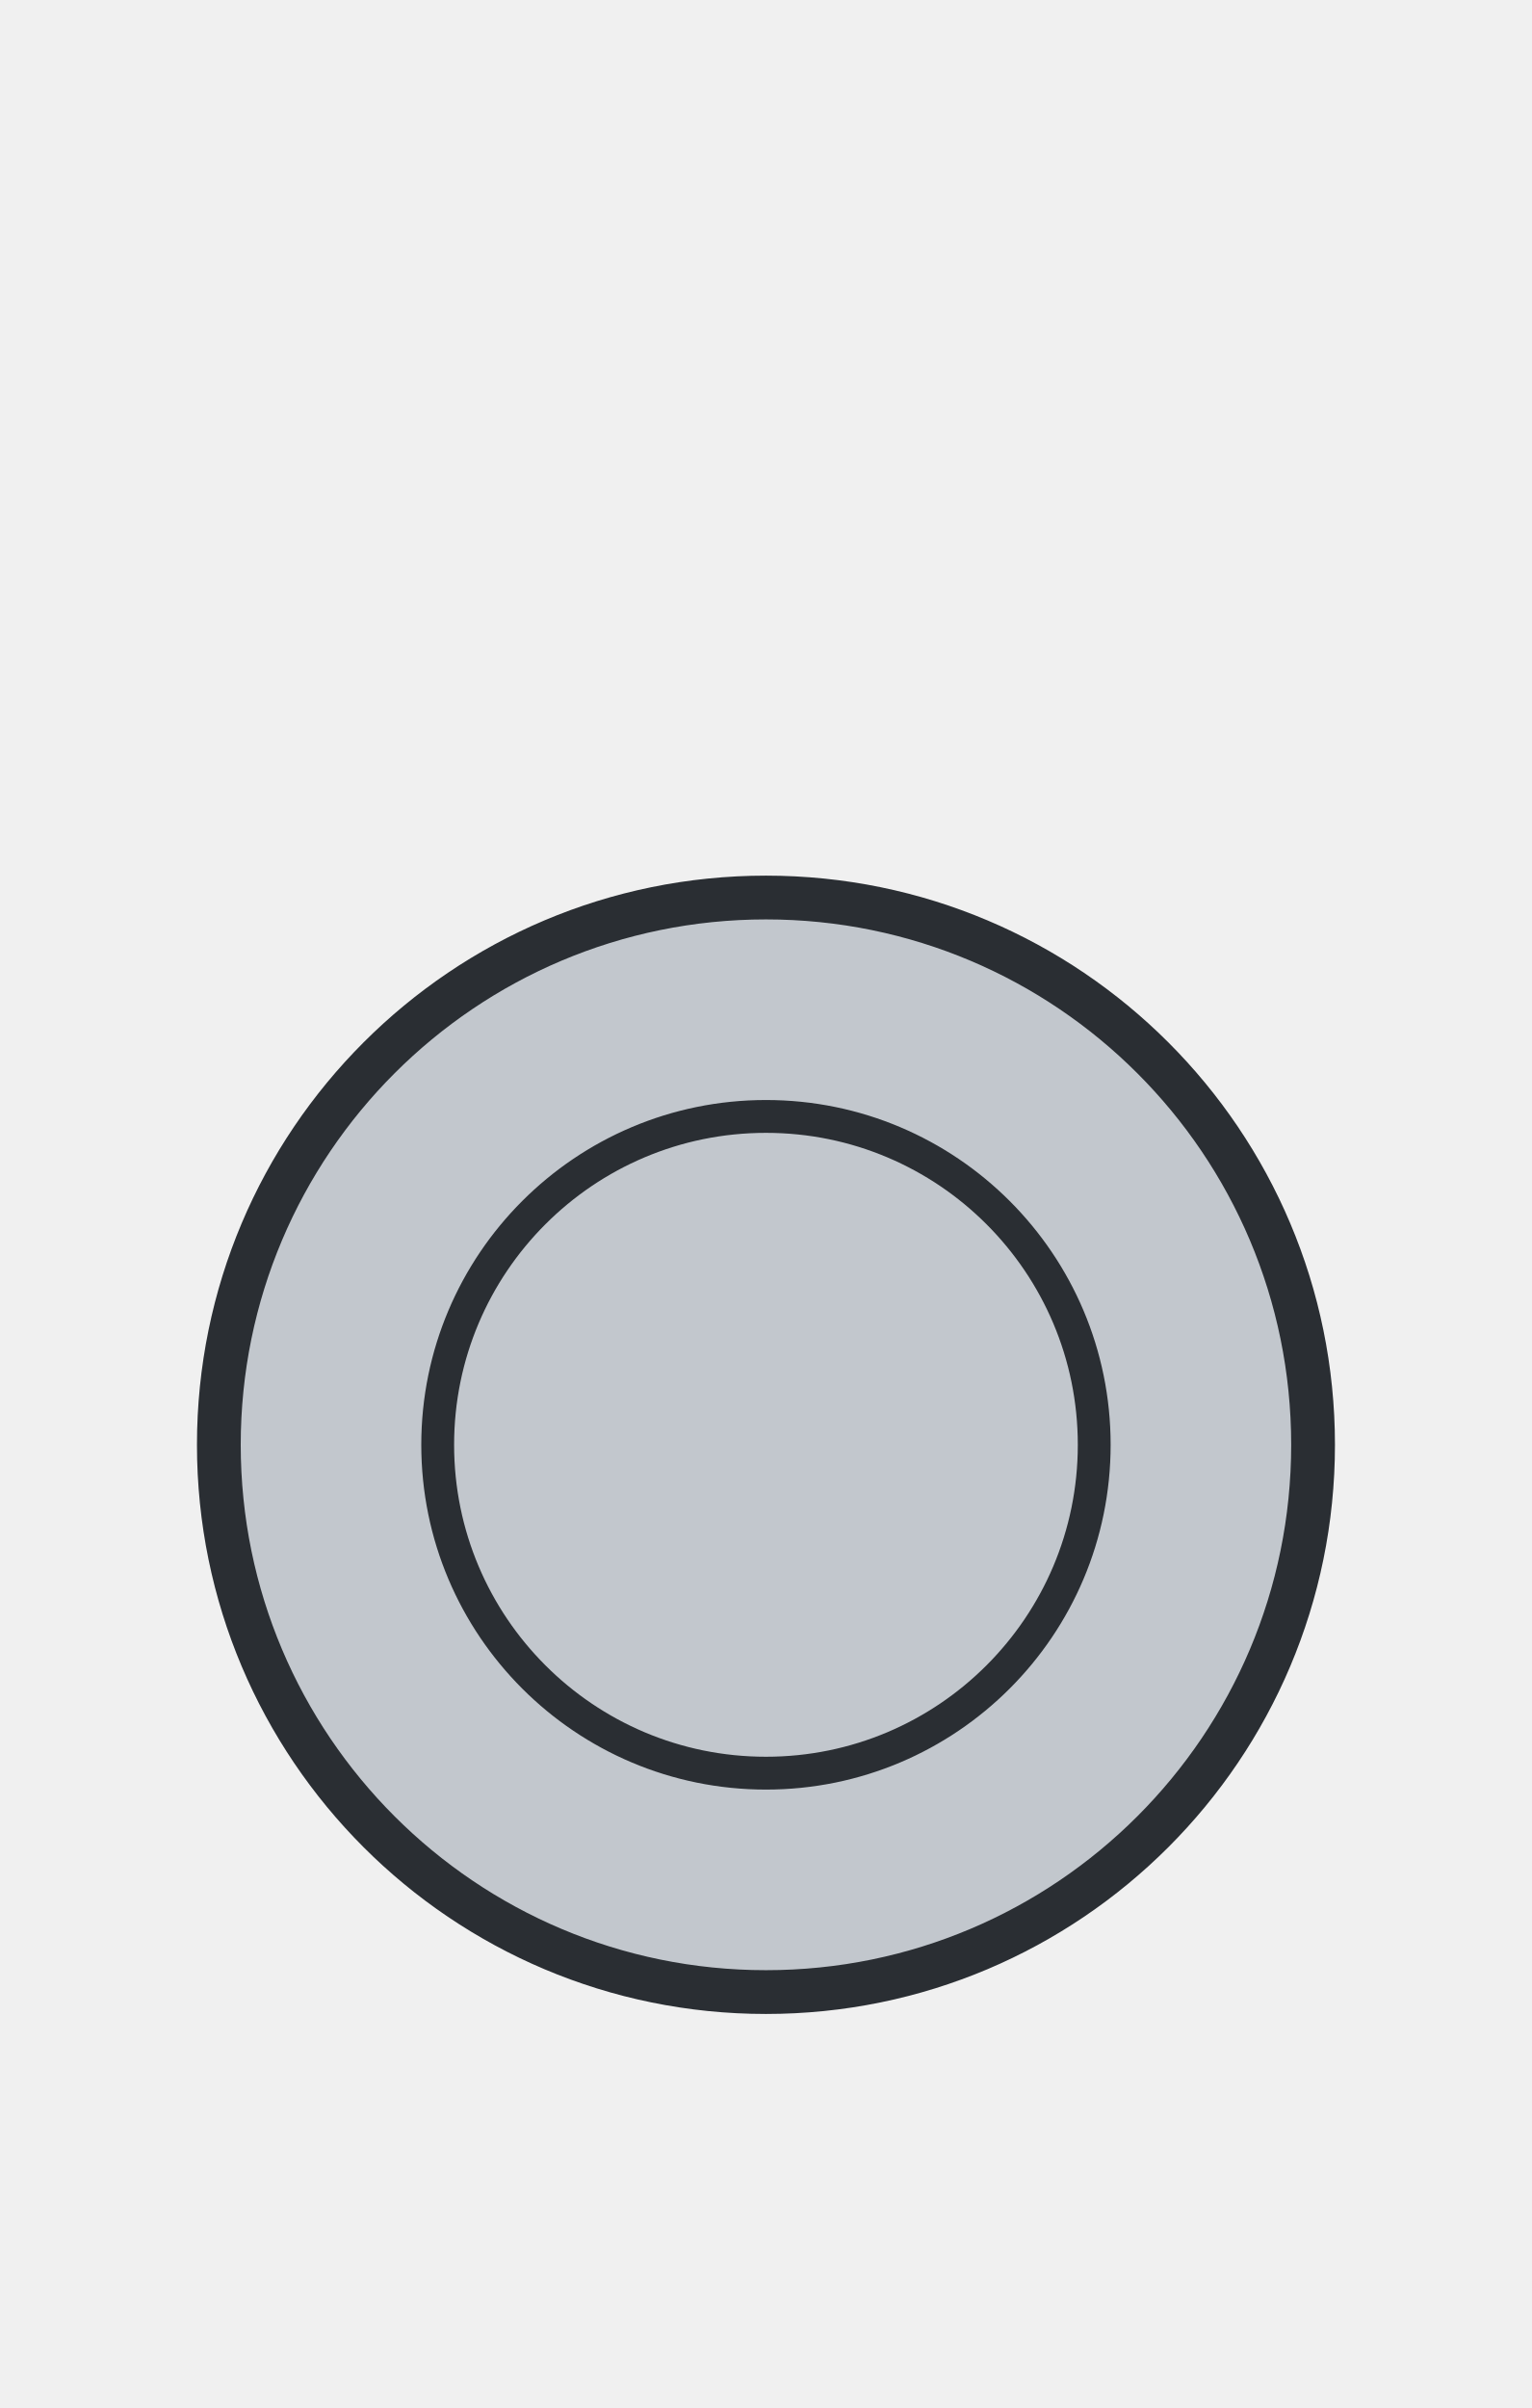
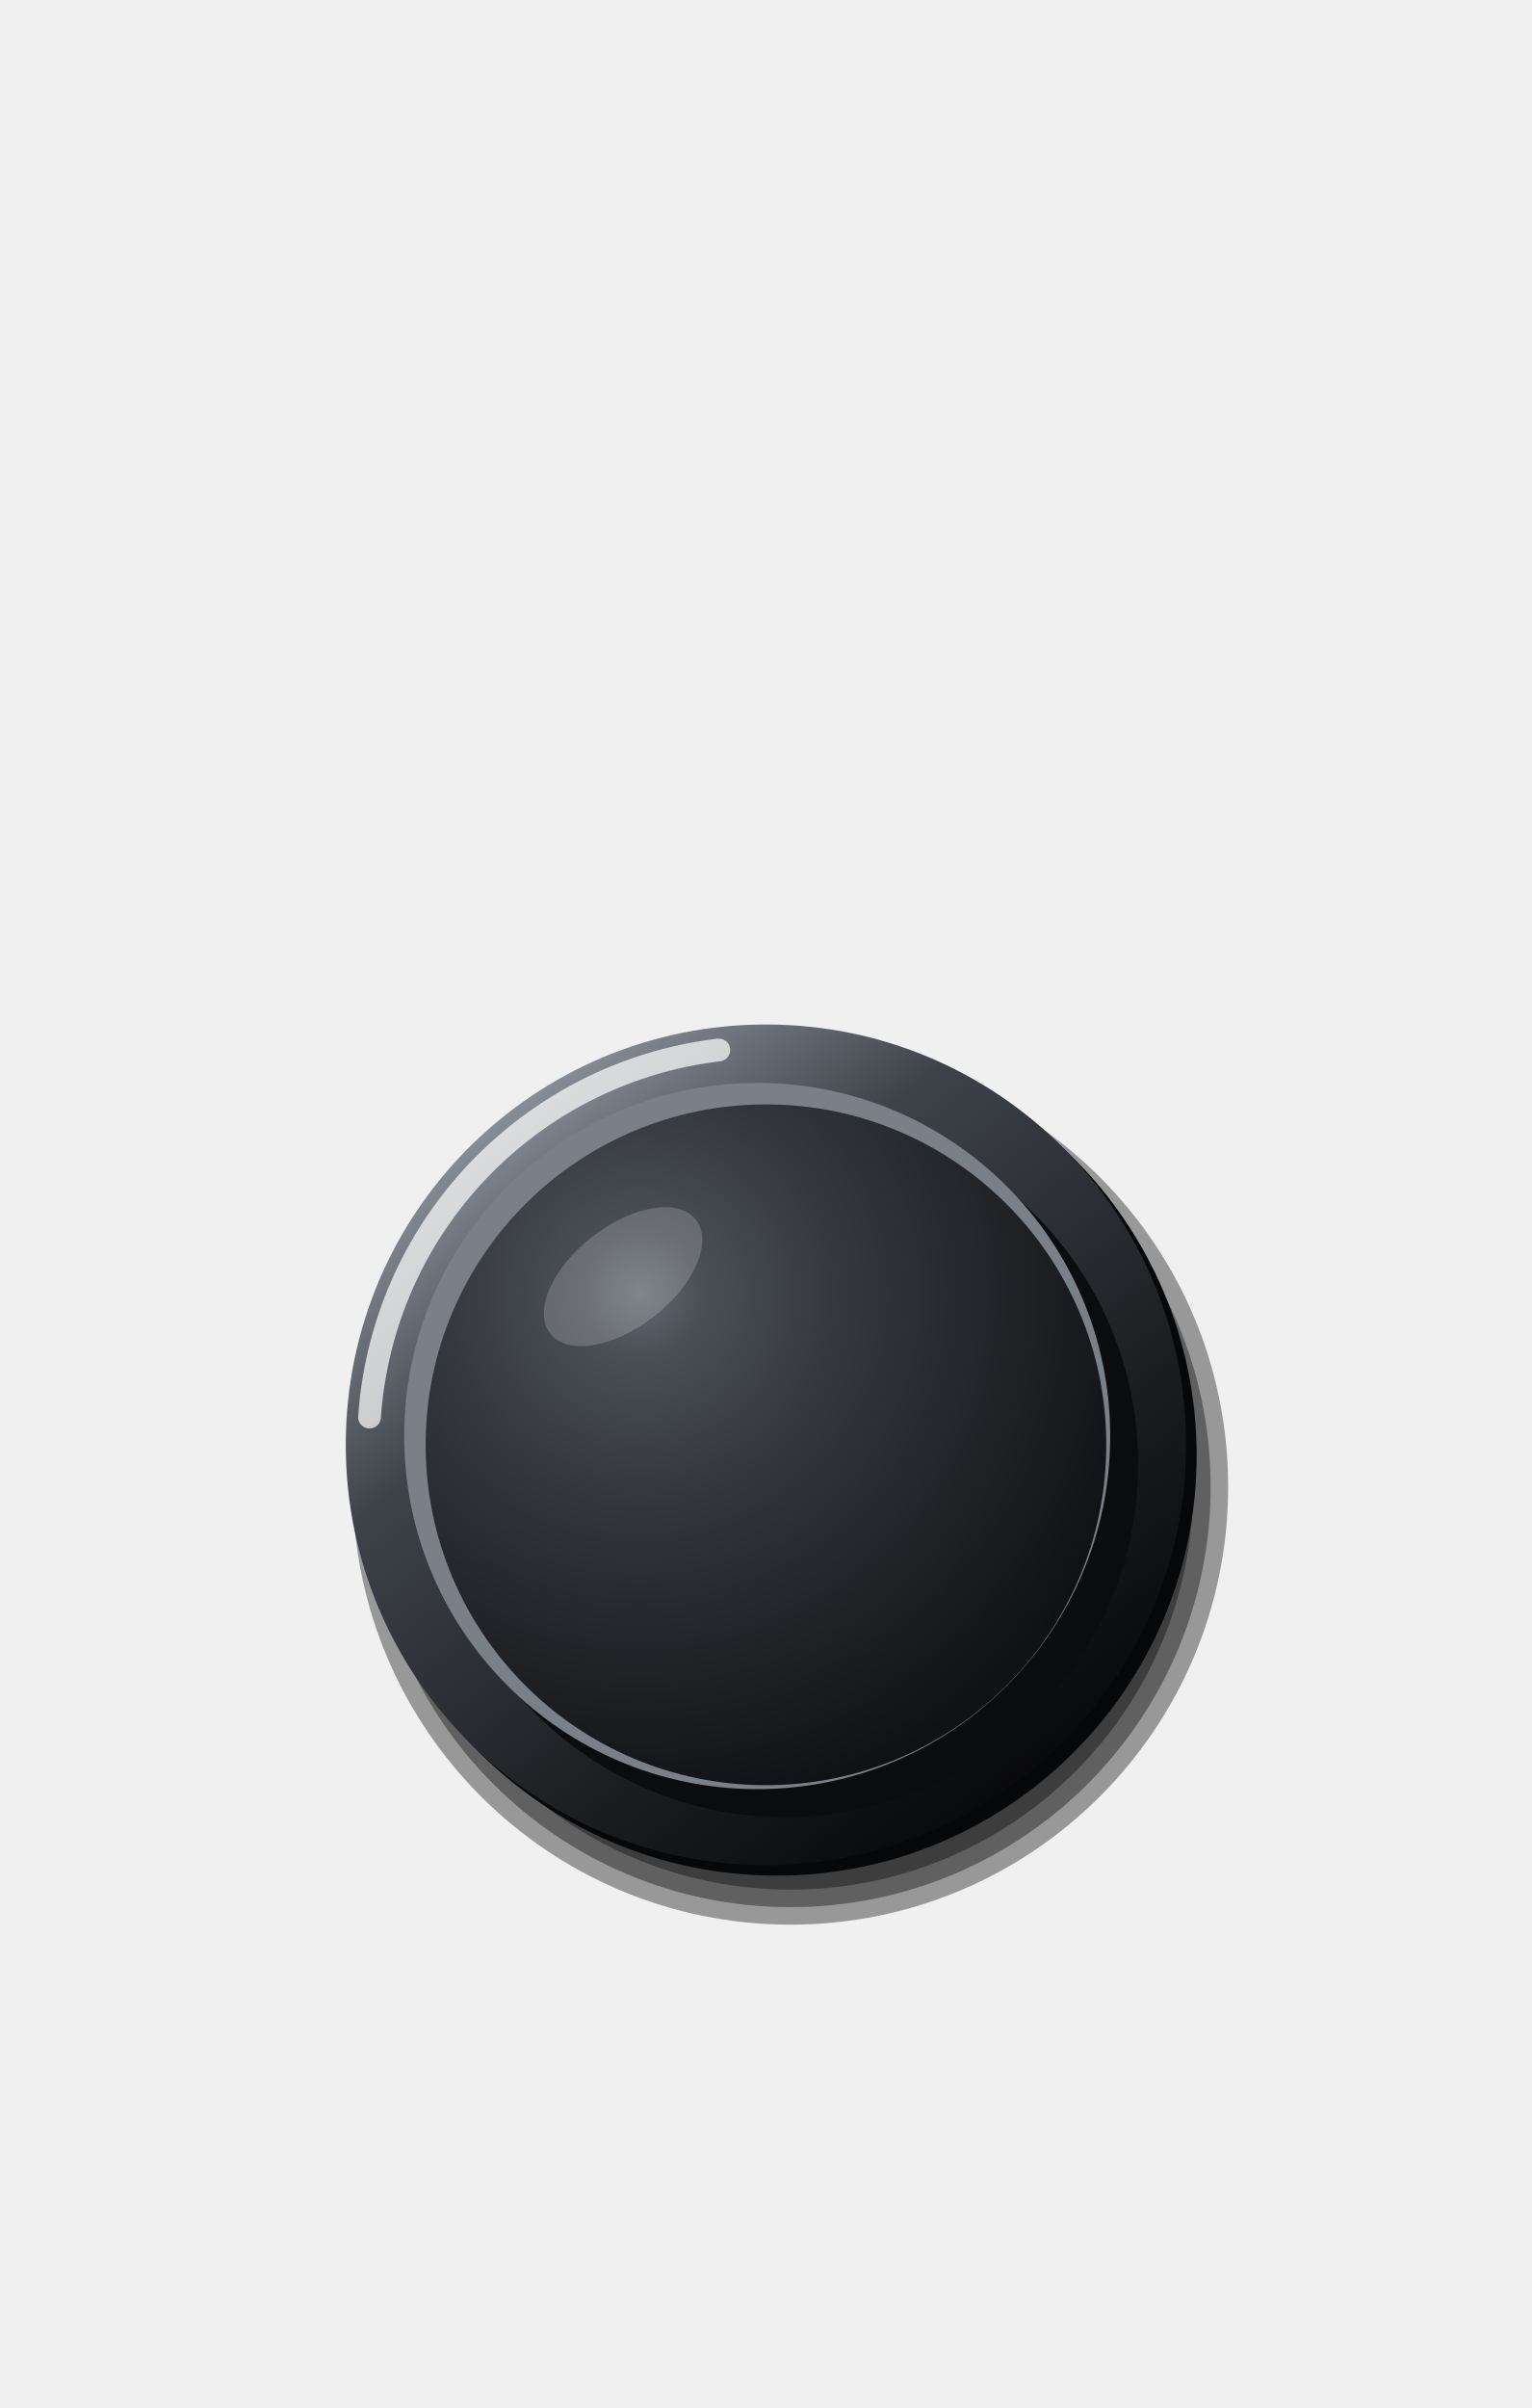
<svg xmlns="http://www.w3.org/2000/svg" viewBox="0 0 140 220" width="140" height="220">
-   <circle cx="70" cy="132" r="50" fill="#C2C7CD" stroke="#2A2E33" stroke-width="4" />
-   <circle cx="70" cy="132" r="30" fill="none" stroke="#2A2E33" stroke-width="3" />
+   <defs>
+     <linearGradient id="a" x1="0.15" y1="0.05" x2="0.85" y2="0.95">
+       <stop offset="0" stop-color="#9AA0A8" />
+       <stop offset="0.3" stop-color="#3E434A" />
+       <stop offset="0.7" stop-color="#1A1C1F" />
+       <stop offset="1" stop-color="#050506" />
+     </linearGradient>
+     <radialGradient id="b" gradientUnits="userSpaceOnUse" cx="58.48" cy="118.18" r="48">
+       <stop offset="0" stop-color="#646A72" />
+       <stop offset="0.12" stop-color="#4A4F56" />
+       <stop offset="0.4" stop-color="#33363C" />
+       <stop offset="0.75" stop-color="#1E2024" />
+       <stop offset="1" stop-color="#101114" />
+     </radialGradient>
+   </defs>
+   <circle cx="72.24" cy="135.84" r="40" fill="#000" fill-opacity="0.37" />
+   <circle cx="72.24" cy="135.84" r="38.4" fill="#000" fill-opacity="0.37" />
+   <circle cx="72.24" cy="135.84" r="36.8" fill="#000" fill-opacity="0.37" />
+   <circle cx="70.96" cy="132.96" r="38.4" fill="#060708" />
+   <circle cx="70" cy="132" r="38.4" fill="url(#a)" />
+   <circle cx="70" cy="132" r="36.32" fill="none" stroke="#FFFFFF" stroke-opacity="0.7" stroke-width="2.08" stroke-linecap="round" stroke-dasharray="50.21 228.21" transform="rotate(184 70 132)" />
+   <circle cx="71.76" cy="133.76" r="32.26" fill="#0B0C0E" />
+   <circle cx="69.2" cy="131.2" r="32.26" fill="#7A8088" />
+   <circle cx="70" cy="132" r="31.1" fill="url(#b)" />
+   <ellipse cx="56.94" cy="116.64" rx="8.45" ry="4.61" fill="#FFFFFF" fill-opacity="0.18" transform="rotate(-38 56.94 116.64)" />
</svg>
